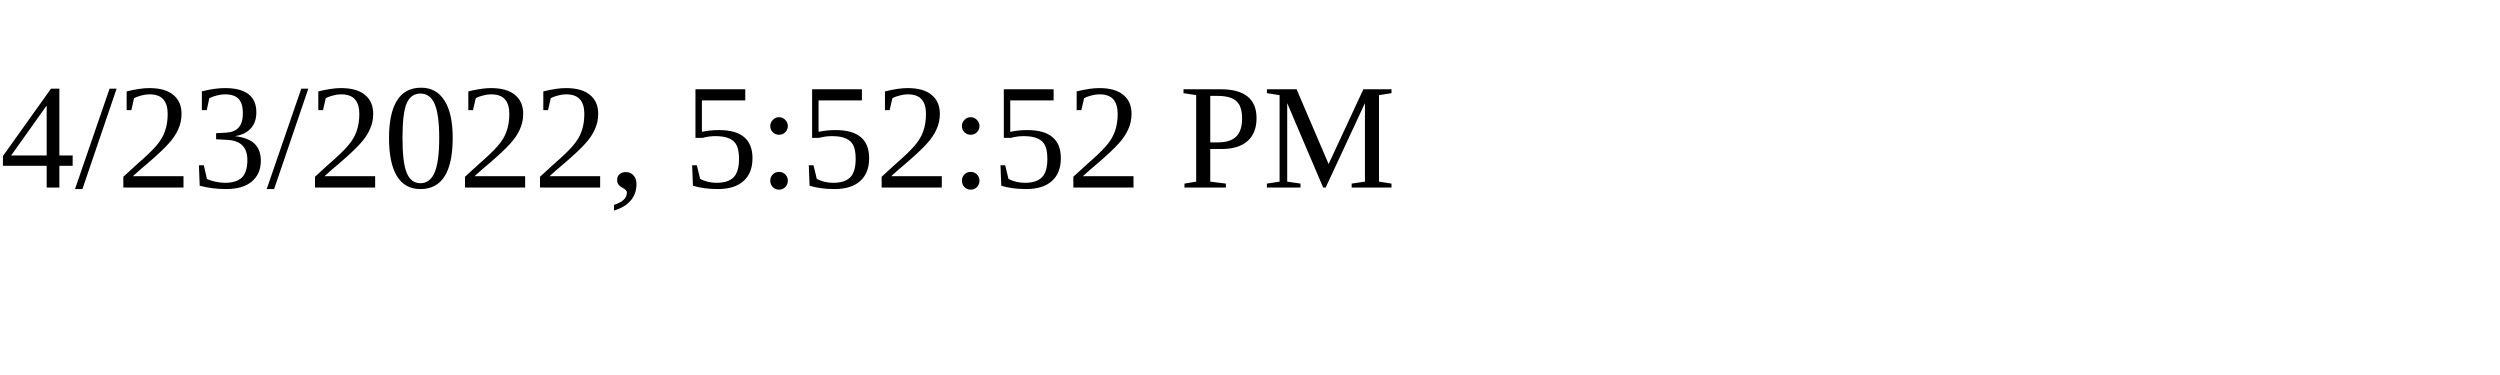
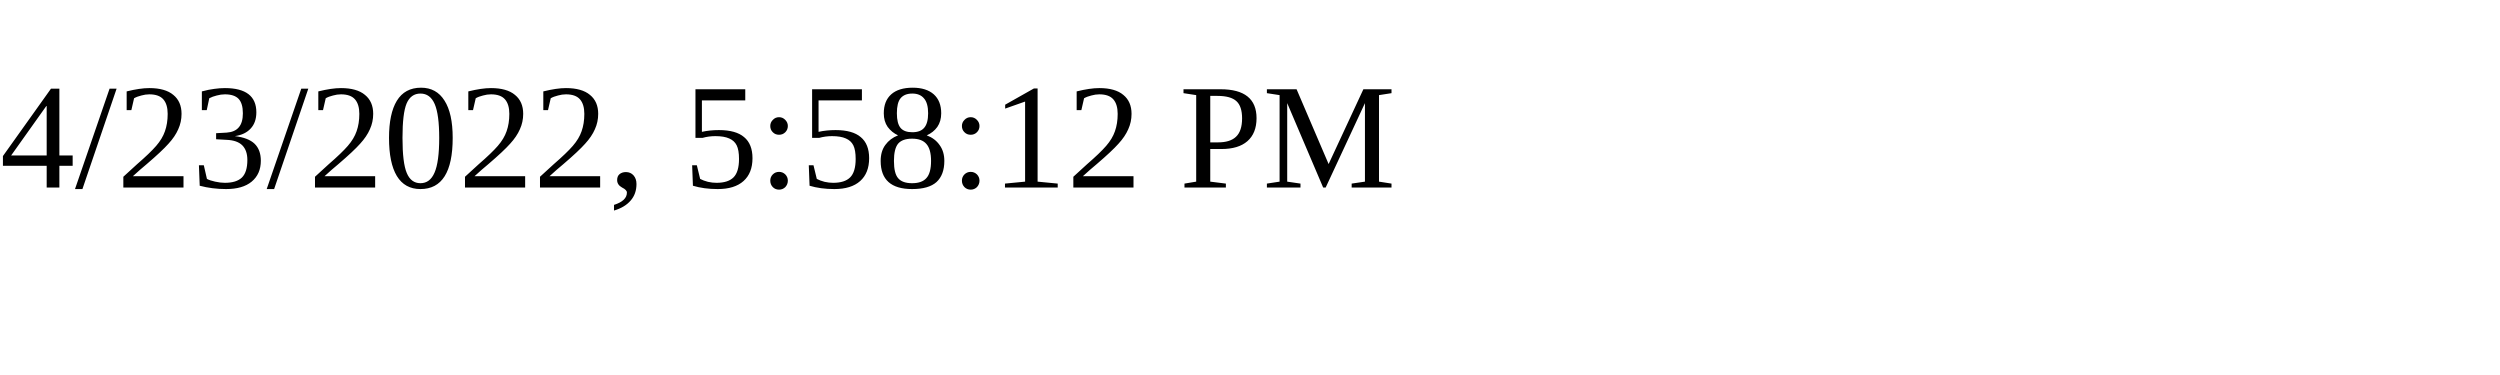
<svg xmlns="http://www.w3.org/2000/svg" height="30" width="200">
-   <text x="0" y="15">4/23/2022, 5:52:52 PM</text>
+   <text x="0" y="15">4/23/2022, 5:58:12 PM</text>
</svg>
